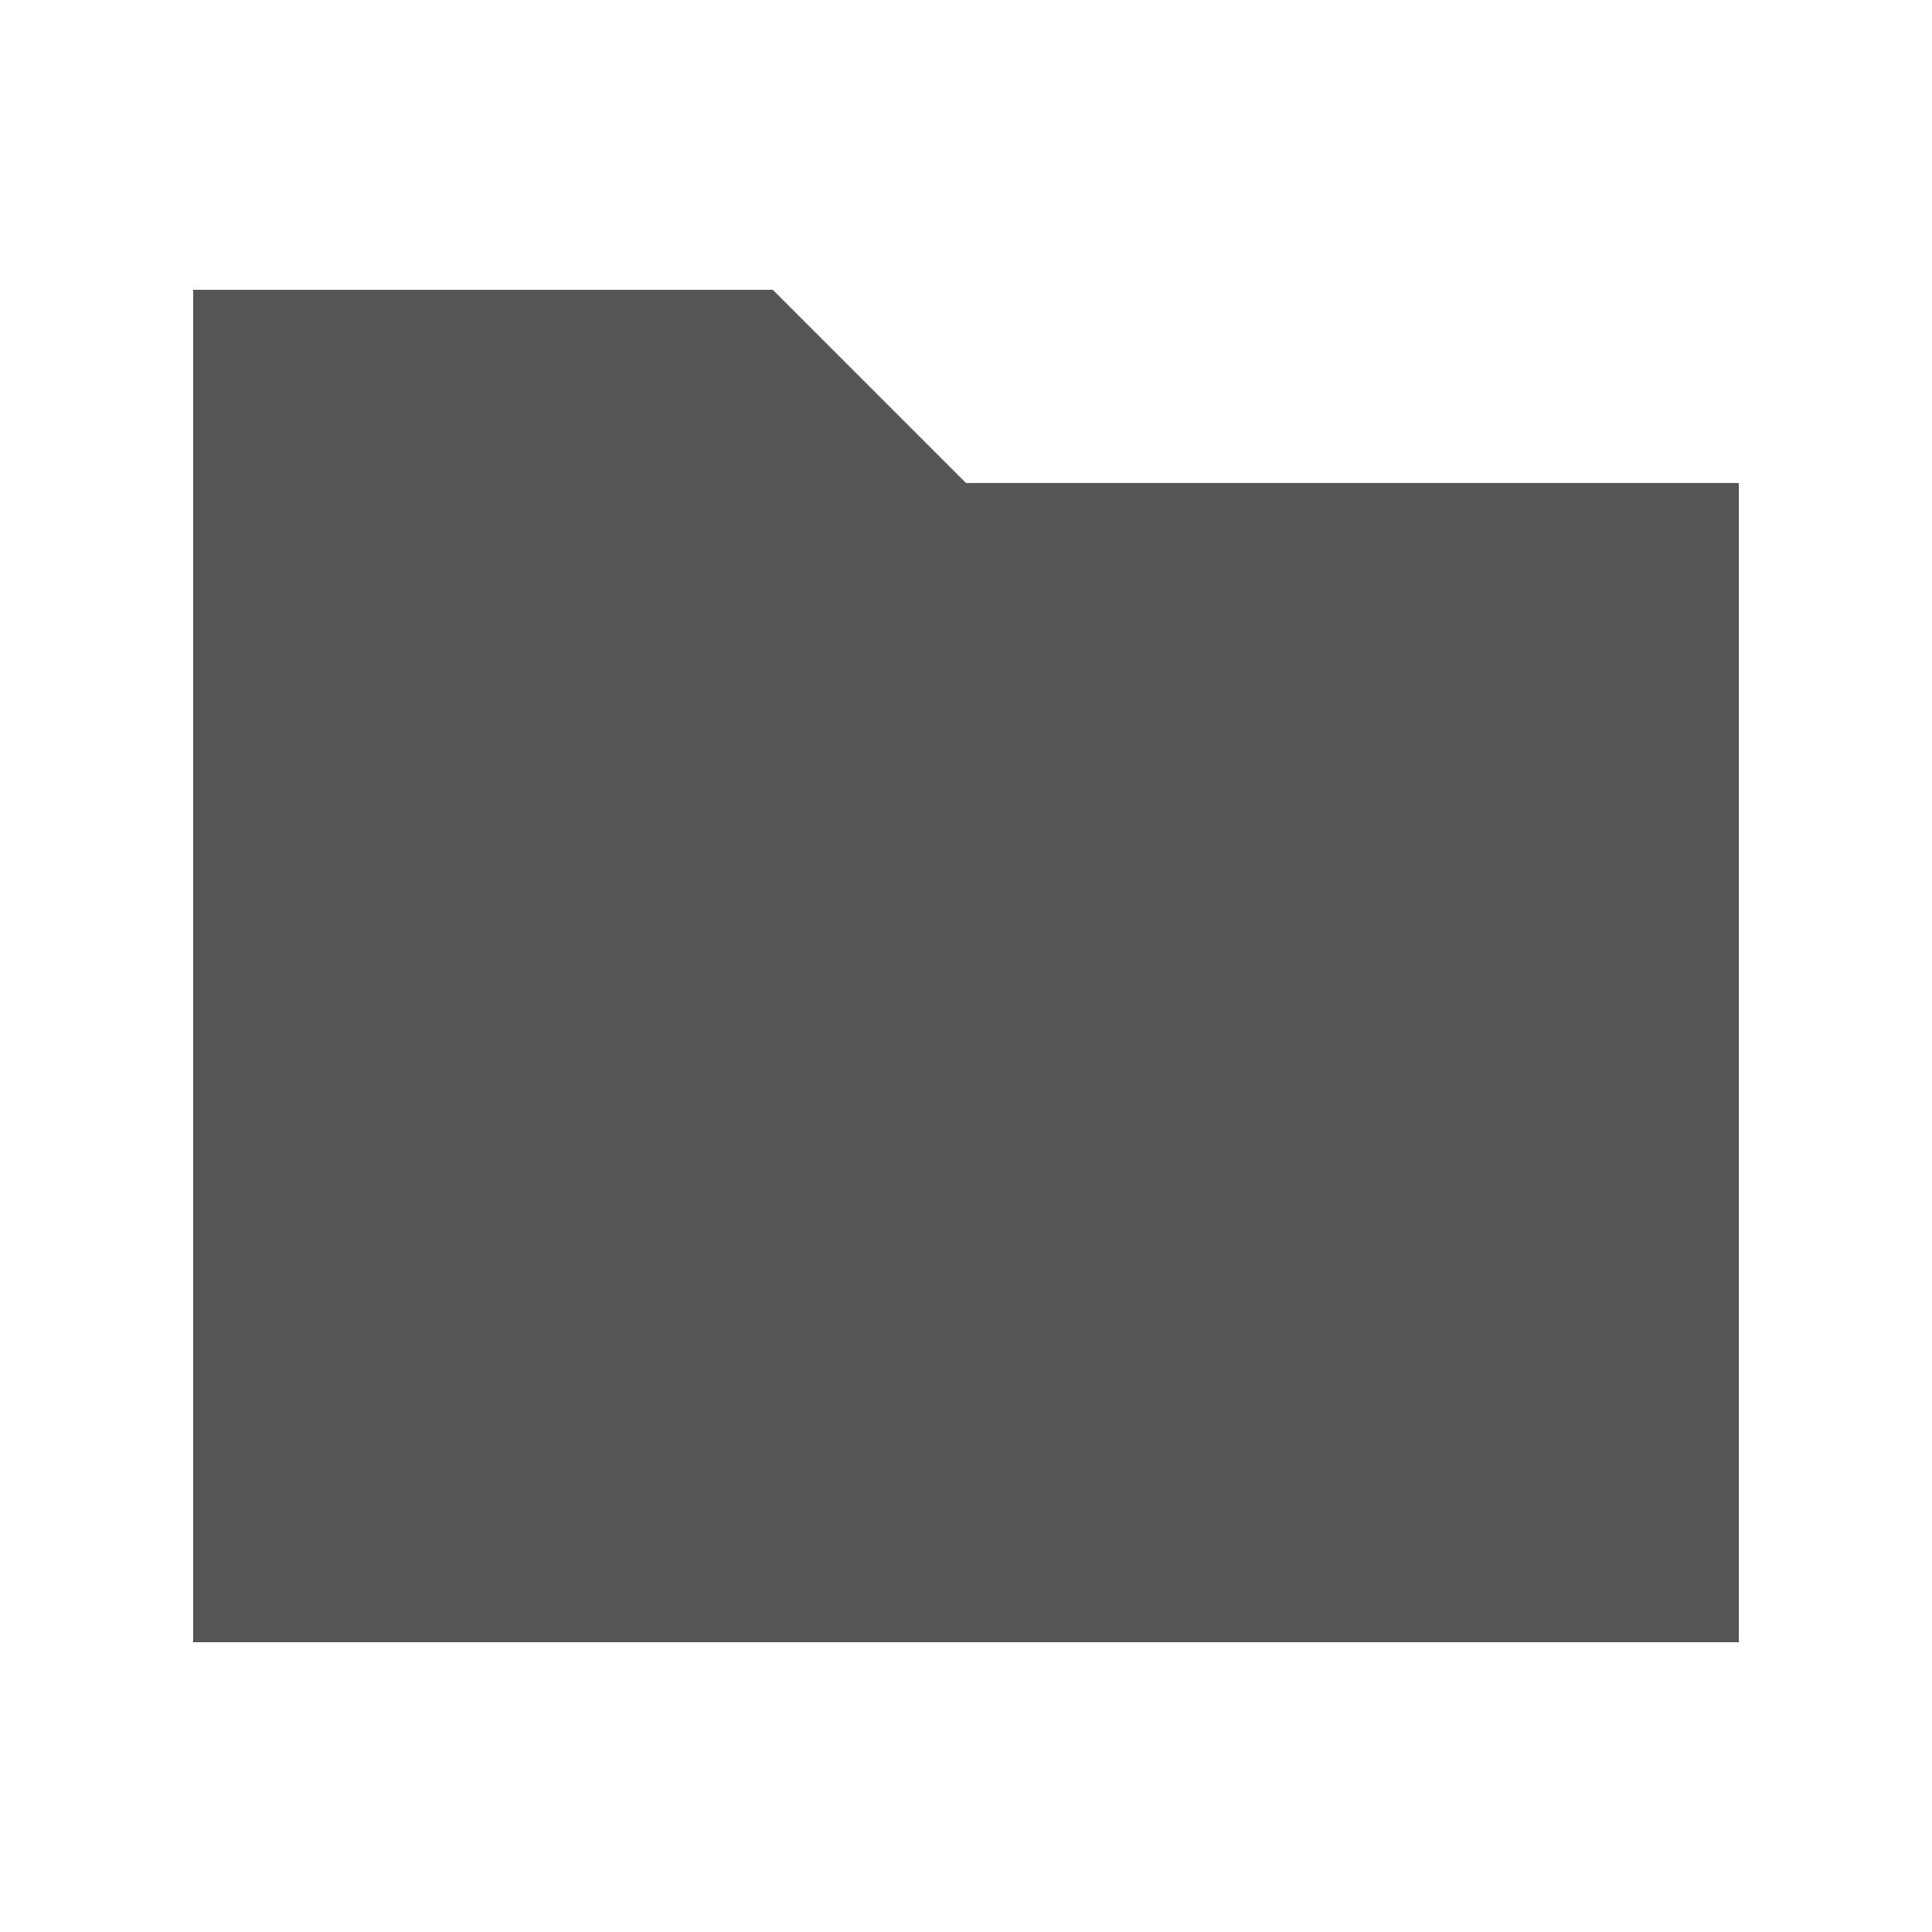
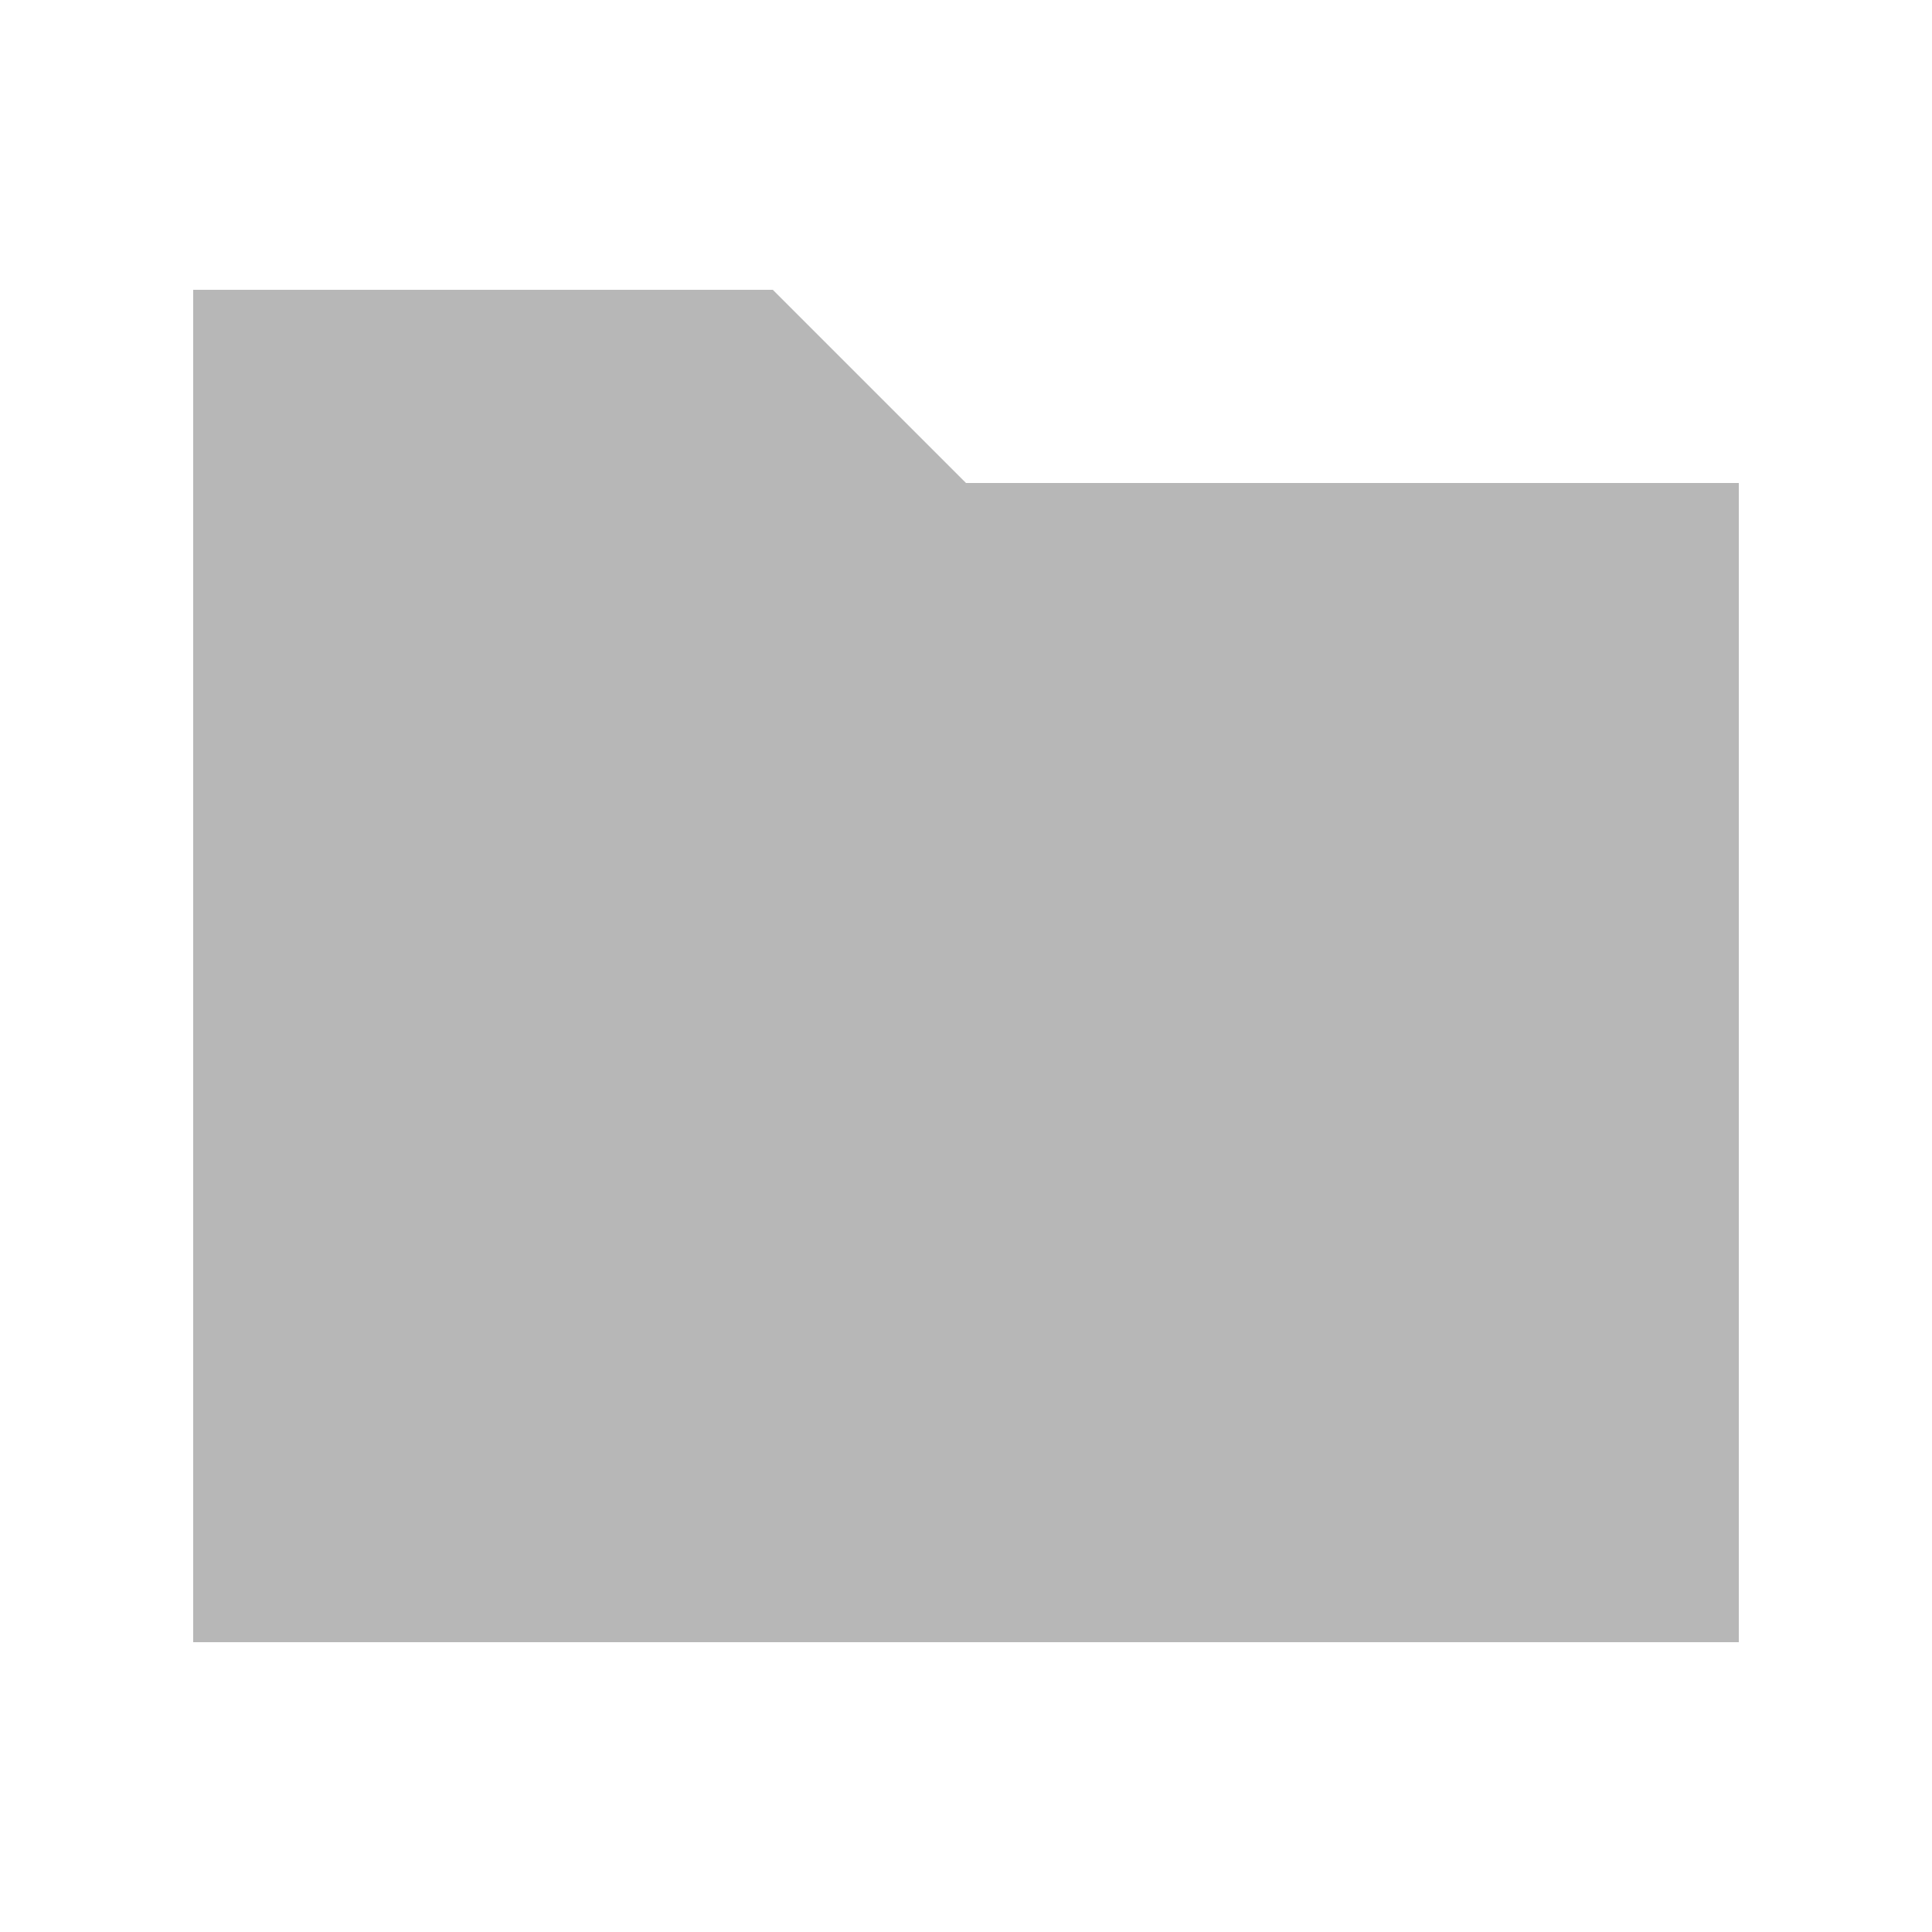
- <svg xmlns="http://www.w3.org/2000/svg" width="20" height="20" viewBox="0 0 20 20">
-   <path fill="#555" d="M2 3v14h16V5h-8L8 3z" />
+ <svg xmlns="http://www.w3.org/2000/svg" version="1.1" id="Calque_1" x="0px" y="0px" viewBox="0 0 20 20" style="enable-background:new 0 0 20 20;" xml:space="preserve">
+   <style type="text/css">
+ 	.st0{fill:#B7B7B7;}
+ </style>
+   <path class="st0" d="M2,3v14h16V5h-8L8,3H2z" />
</svg>
